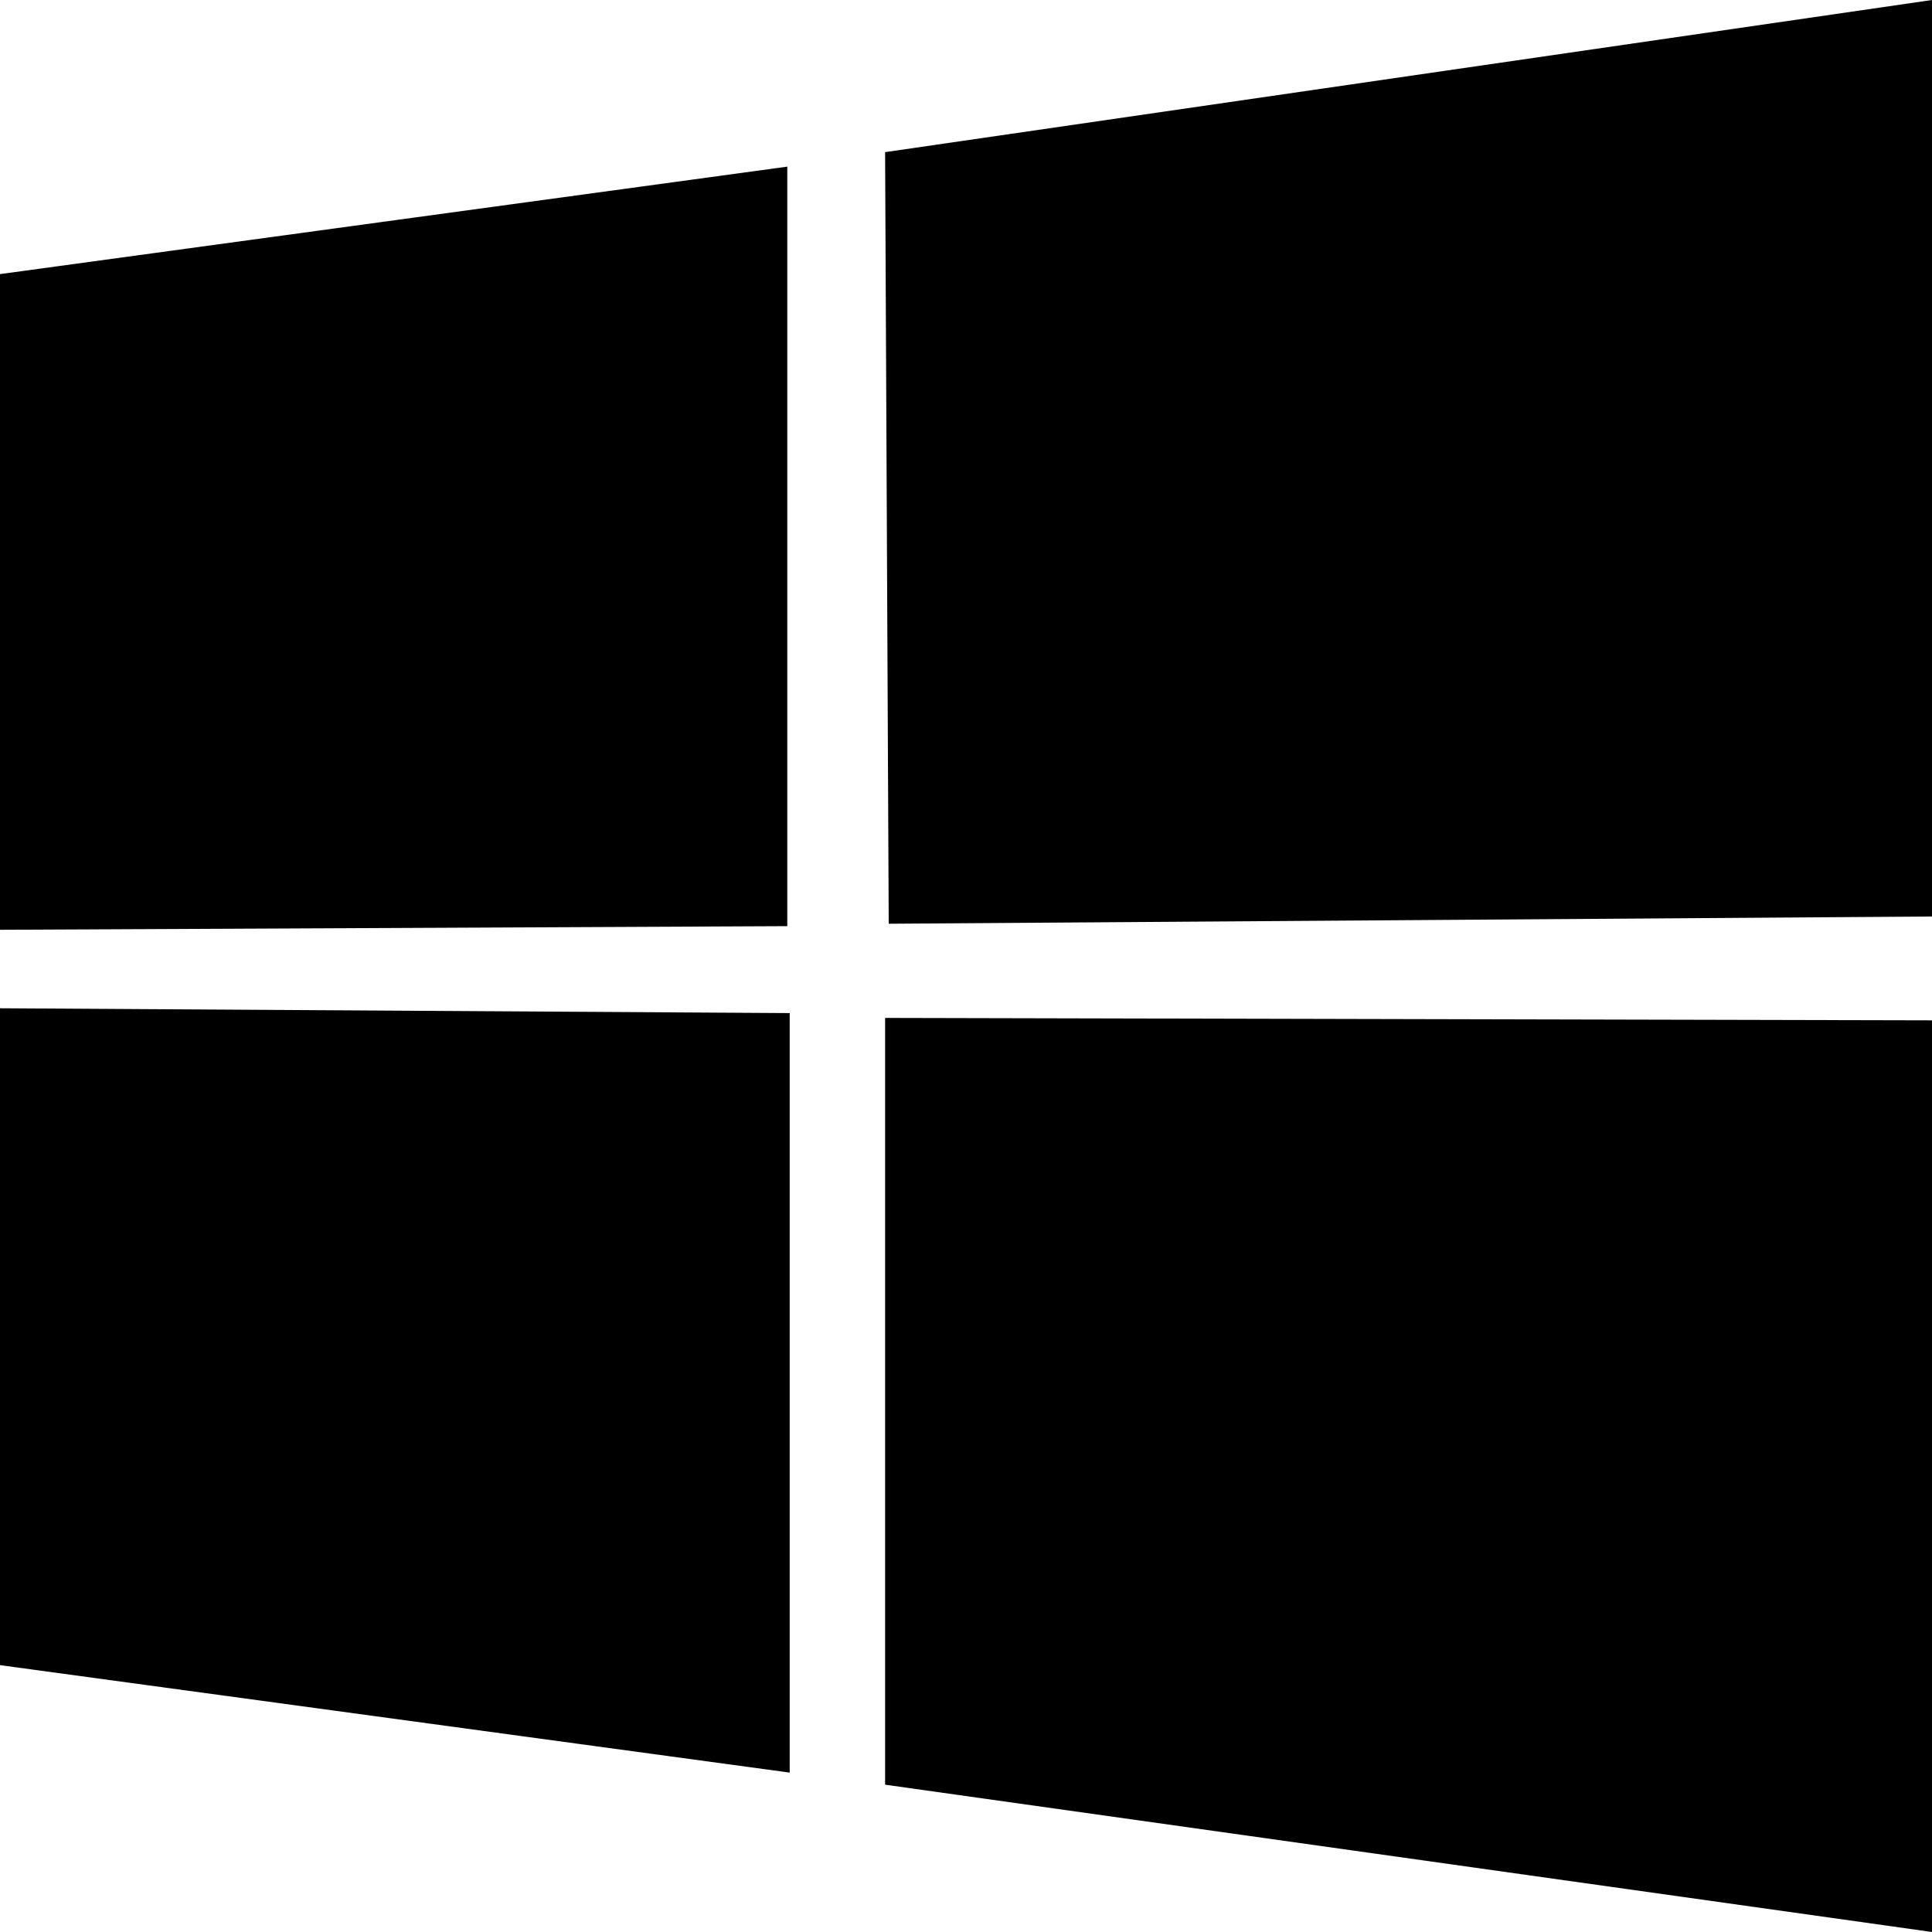
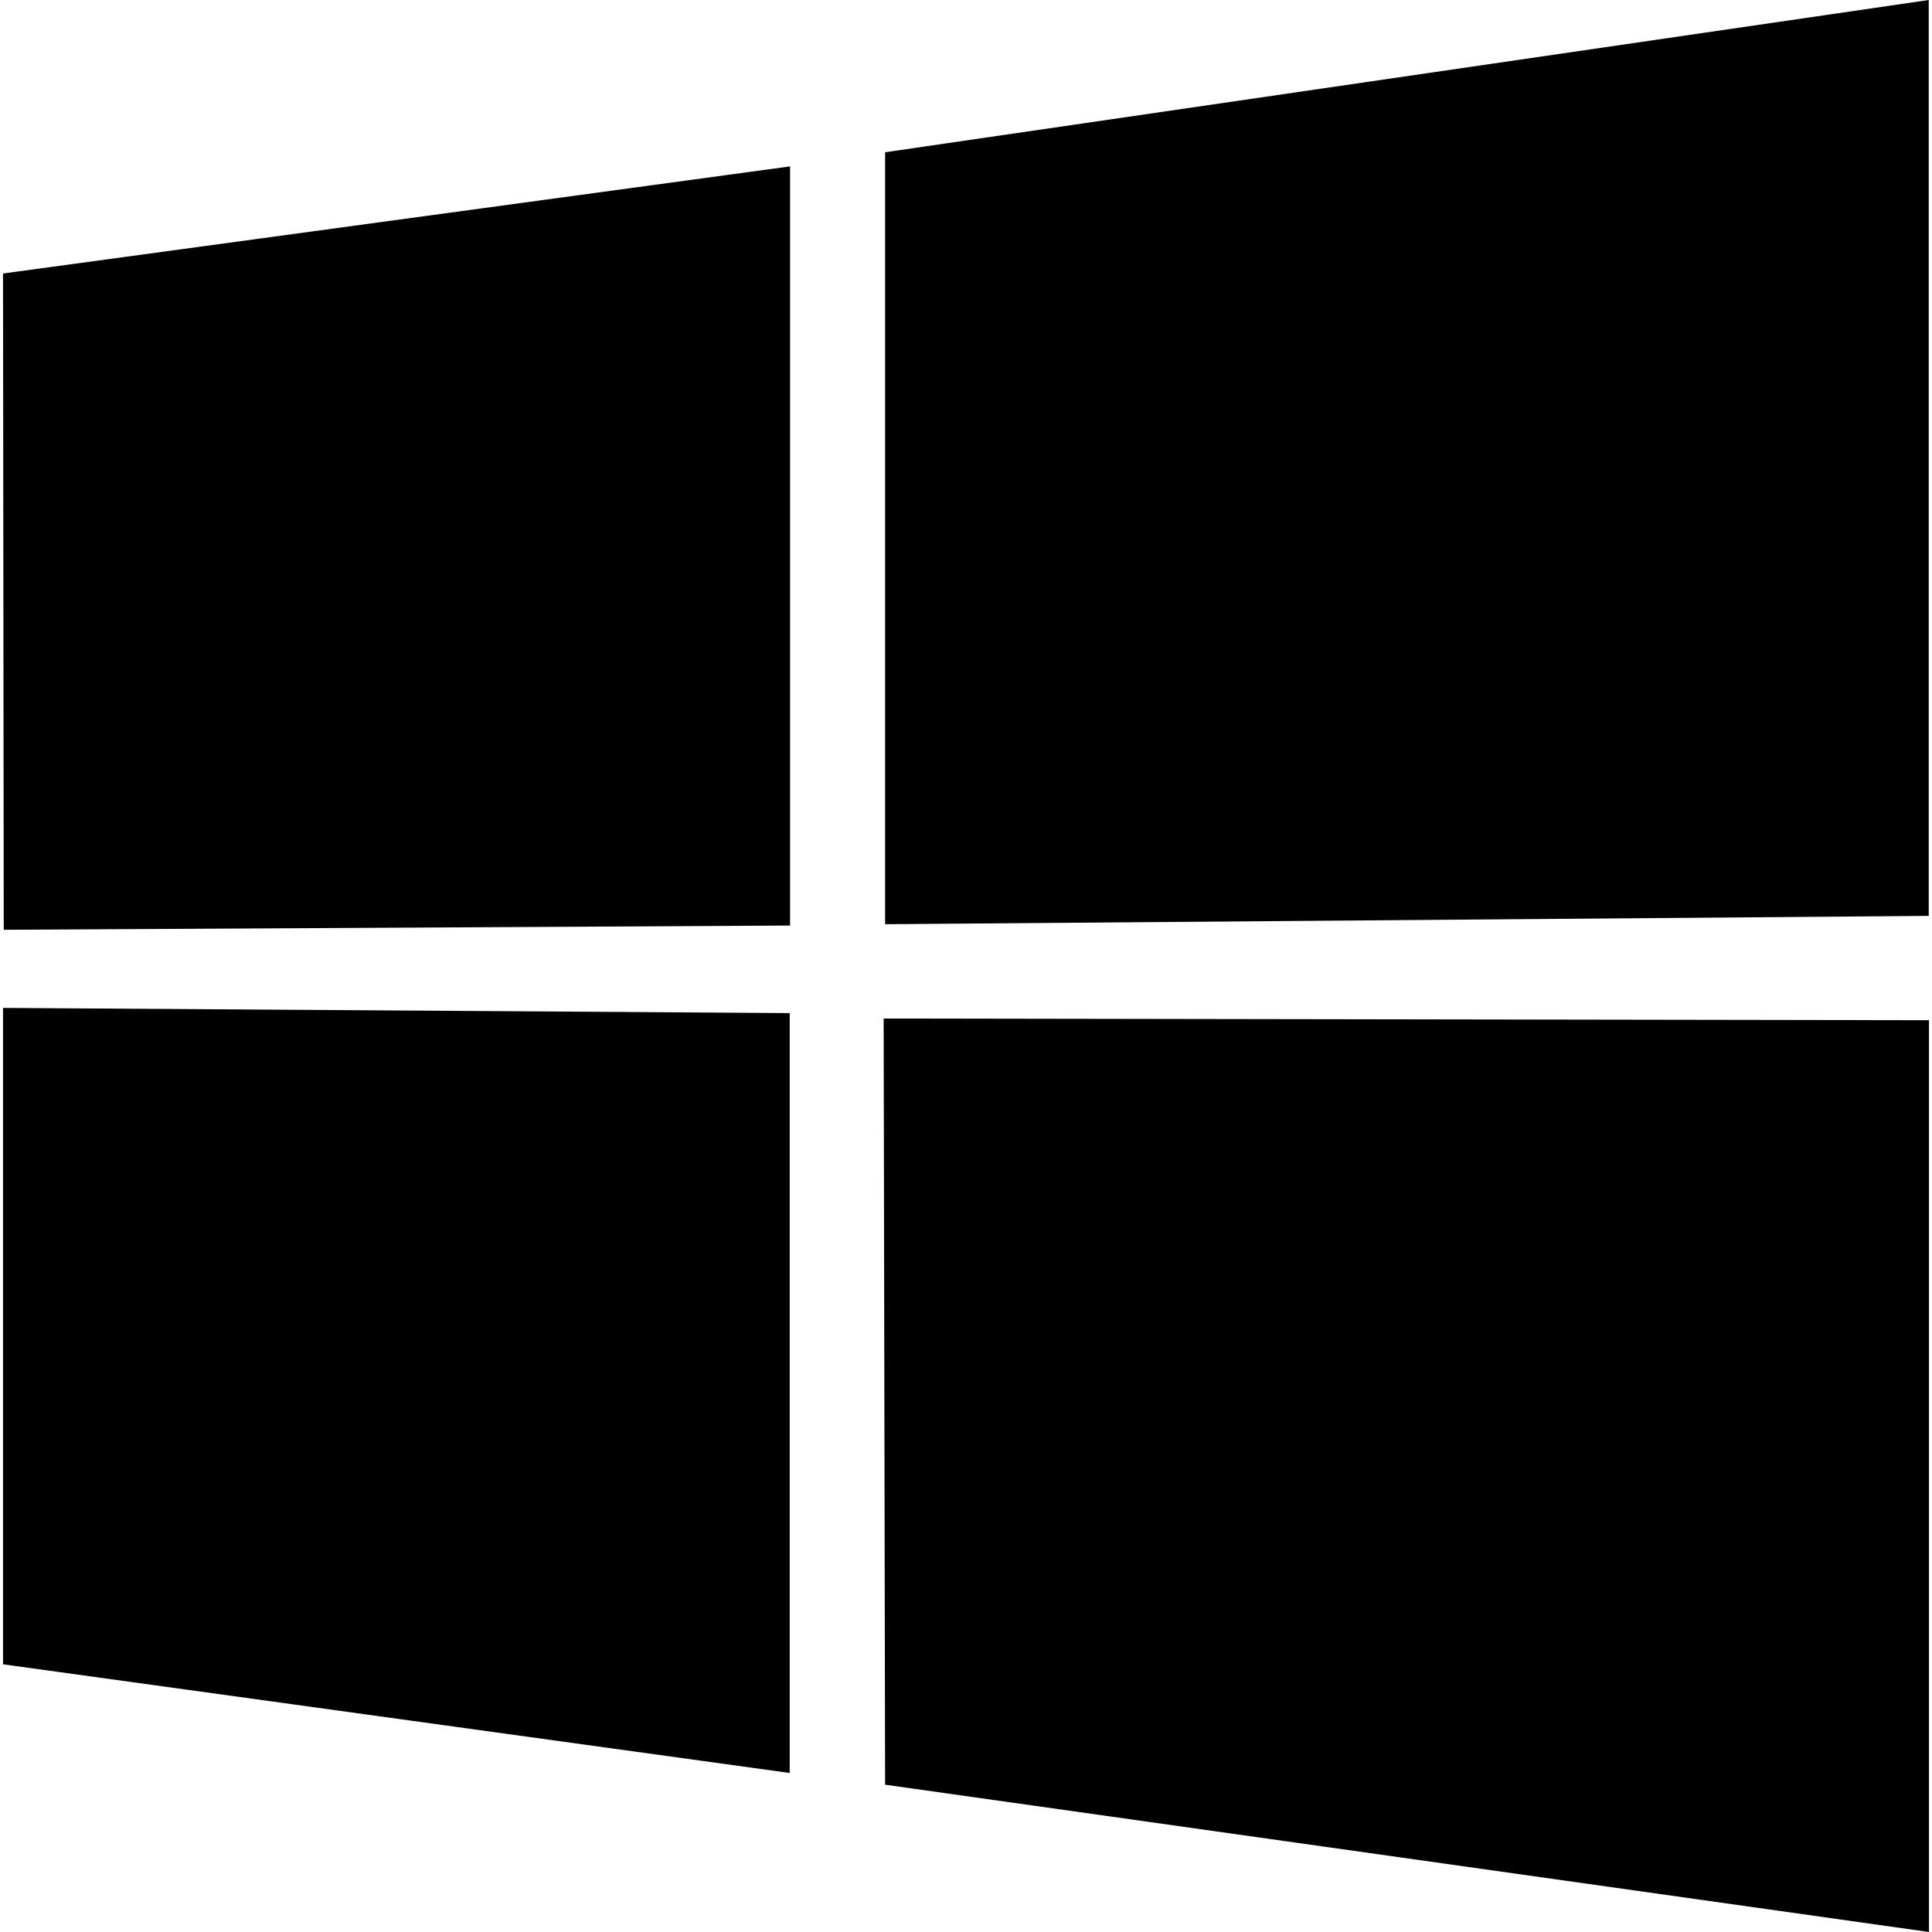
<svg xmlns="http://www.w3.org/2000/svg" viewBox="0 0 16 16">
  <g id="Layer_1" data-name="Layer 1">
-     <path d="M0,2.27l6.52-.89V7.67L0,7.7ZM6.54,8.39v6.29L0,13.79V8.35Zm.79-7.13L16,0V7.59l-8.64.06ZM16,8.45V16L7.33,14.78V8.43Z" />
+     <path d="M.025,2.265l6.518-.887,0,6.287L.031,7.7ZM6.54,8.39l0,6.293-6.515-.9V8.347Zm.79-7.129L15.973,0V7.585L7.33,7.654Zm8.645,7.188,0,7.551L7.33,14.78,7.318,8.435Z" />
  </g>
</svg>
